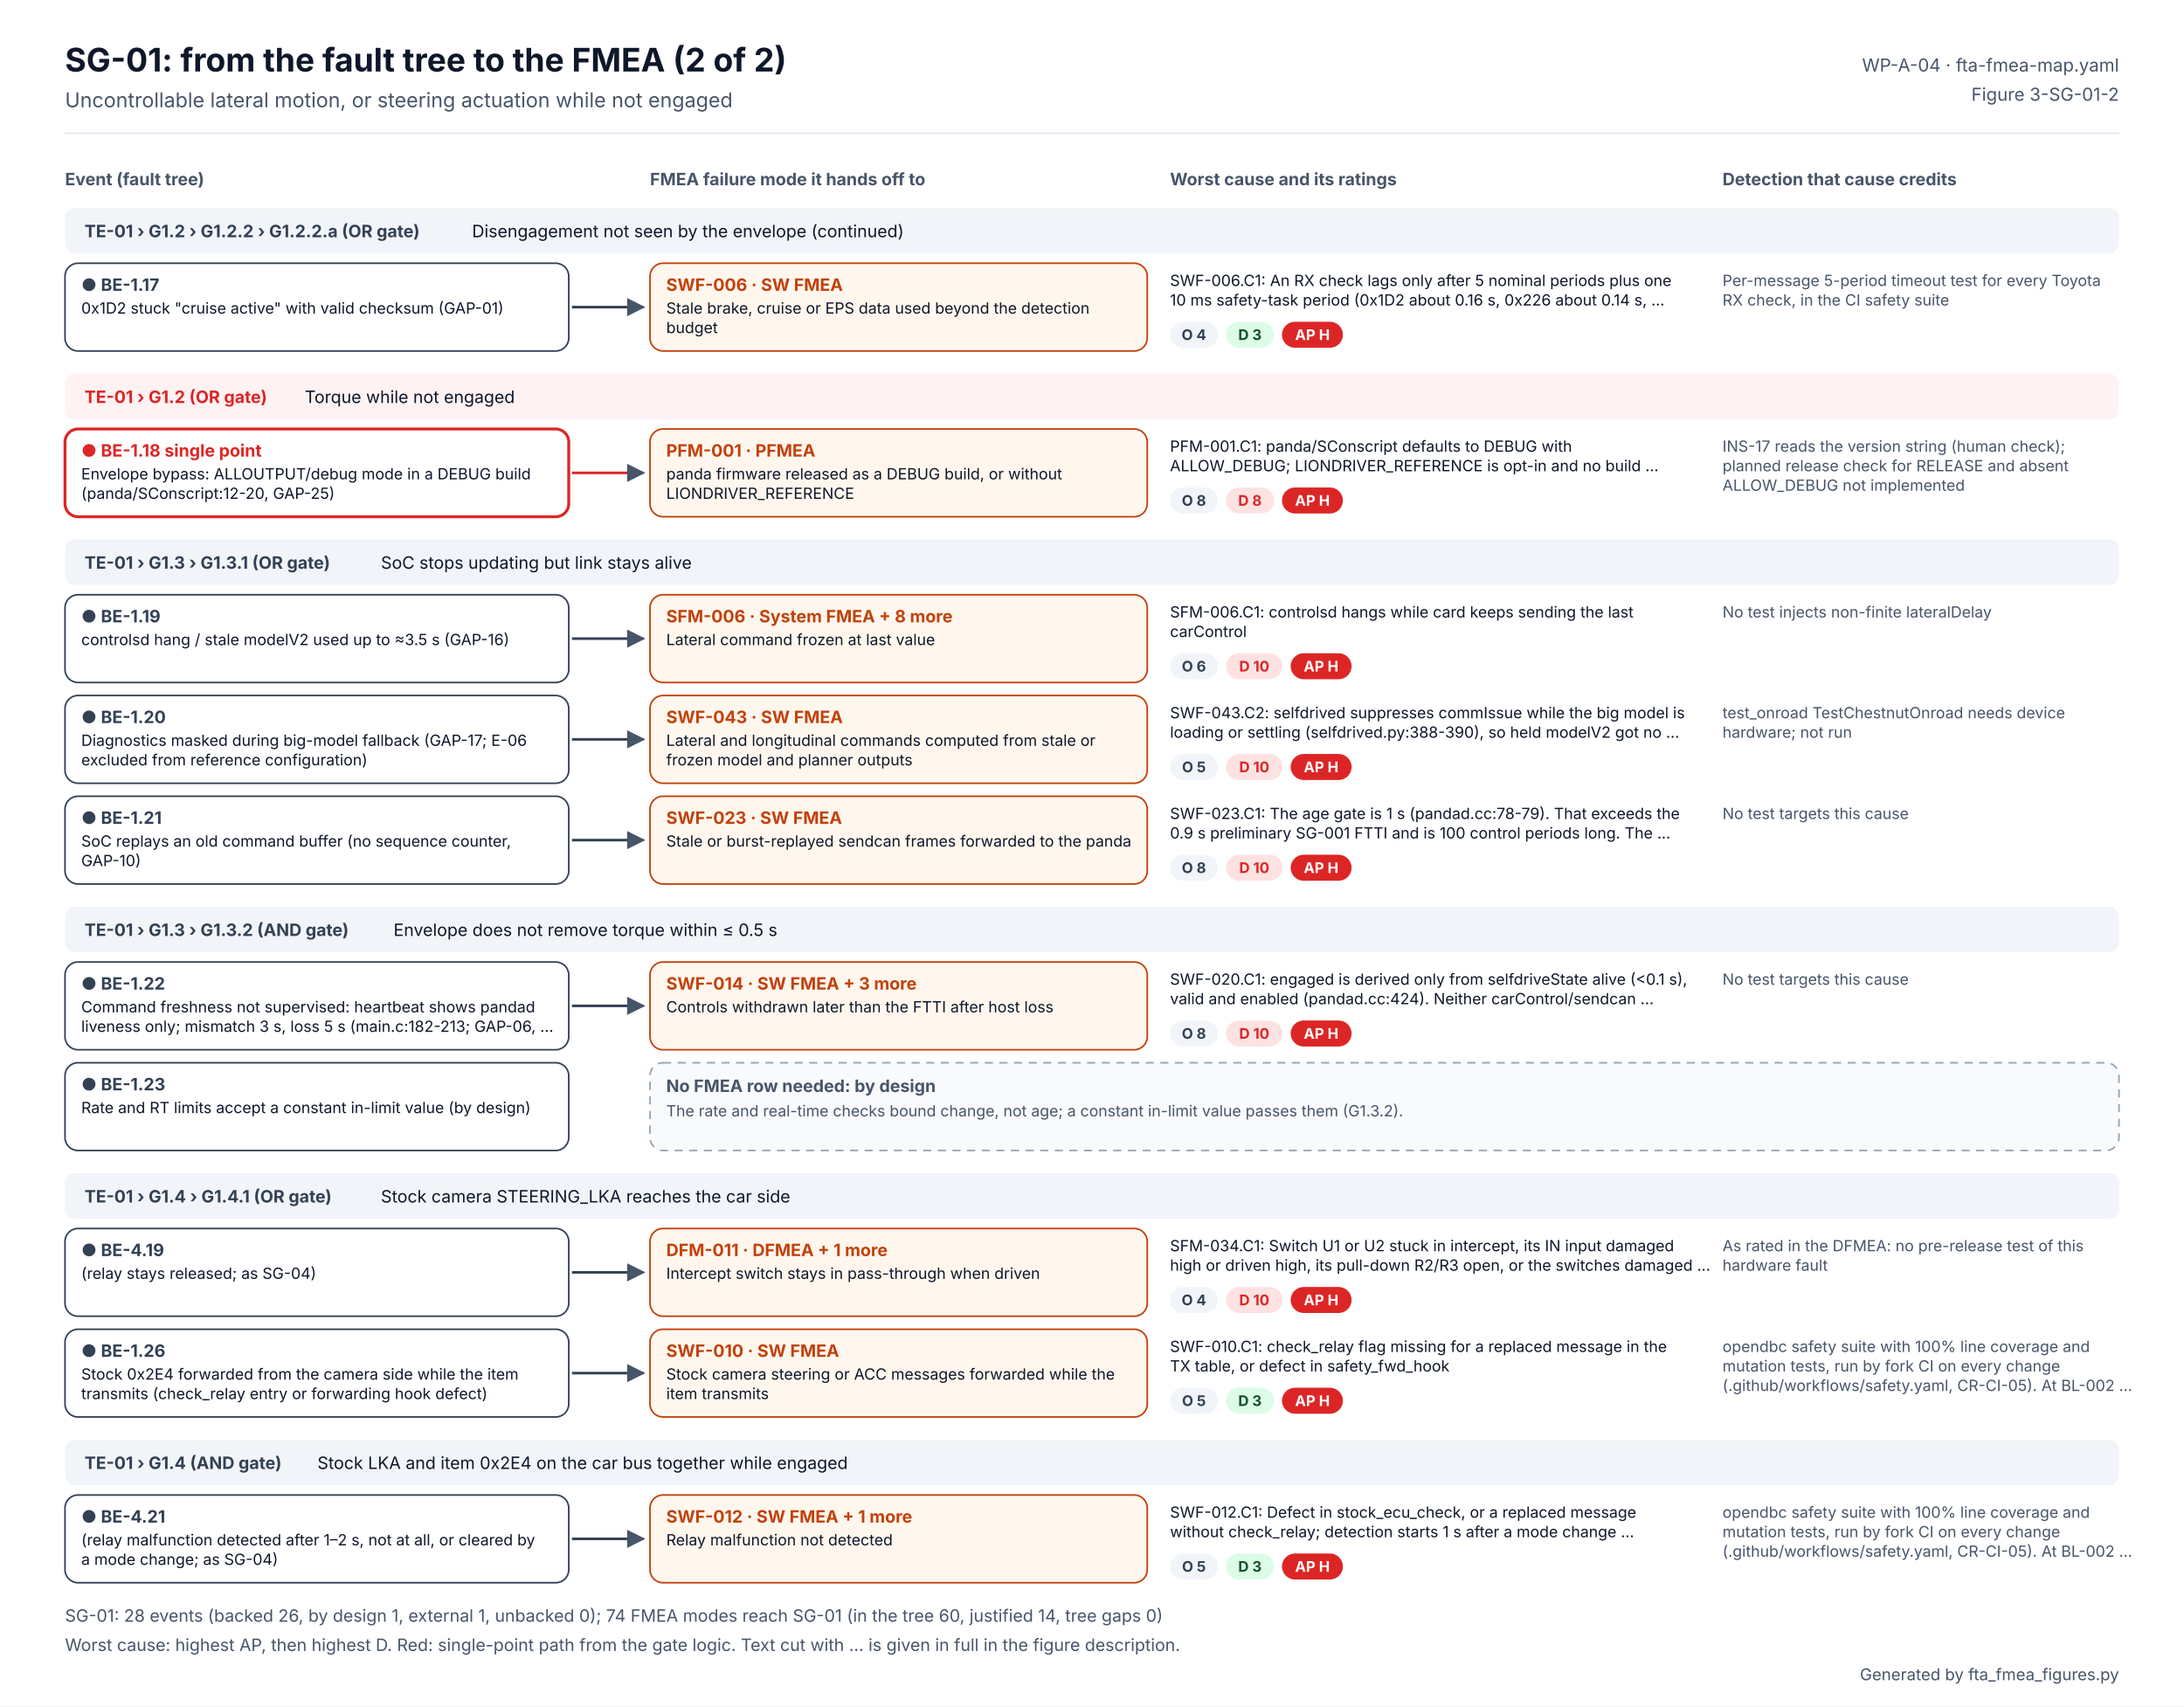
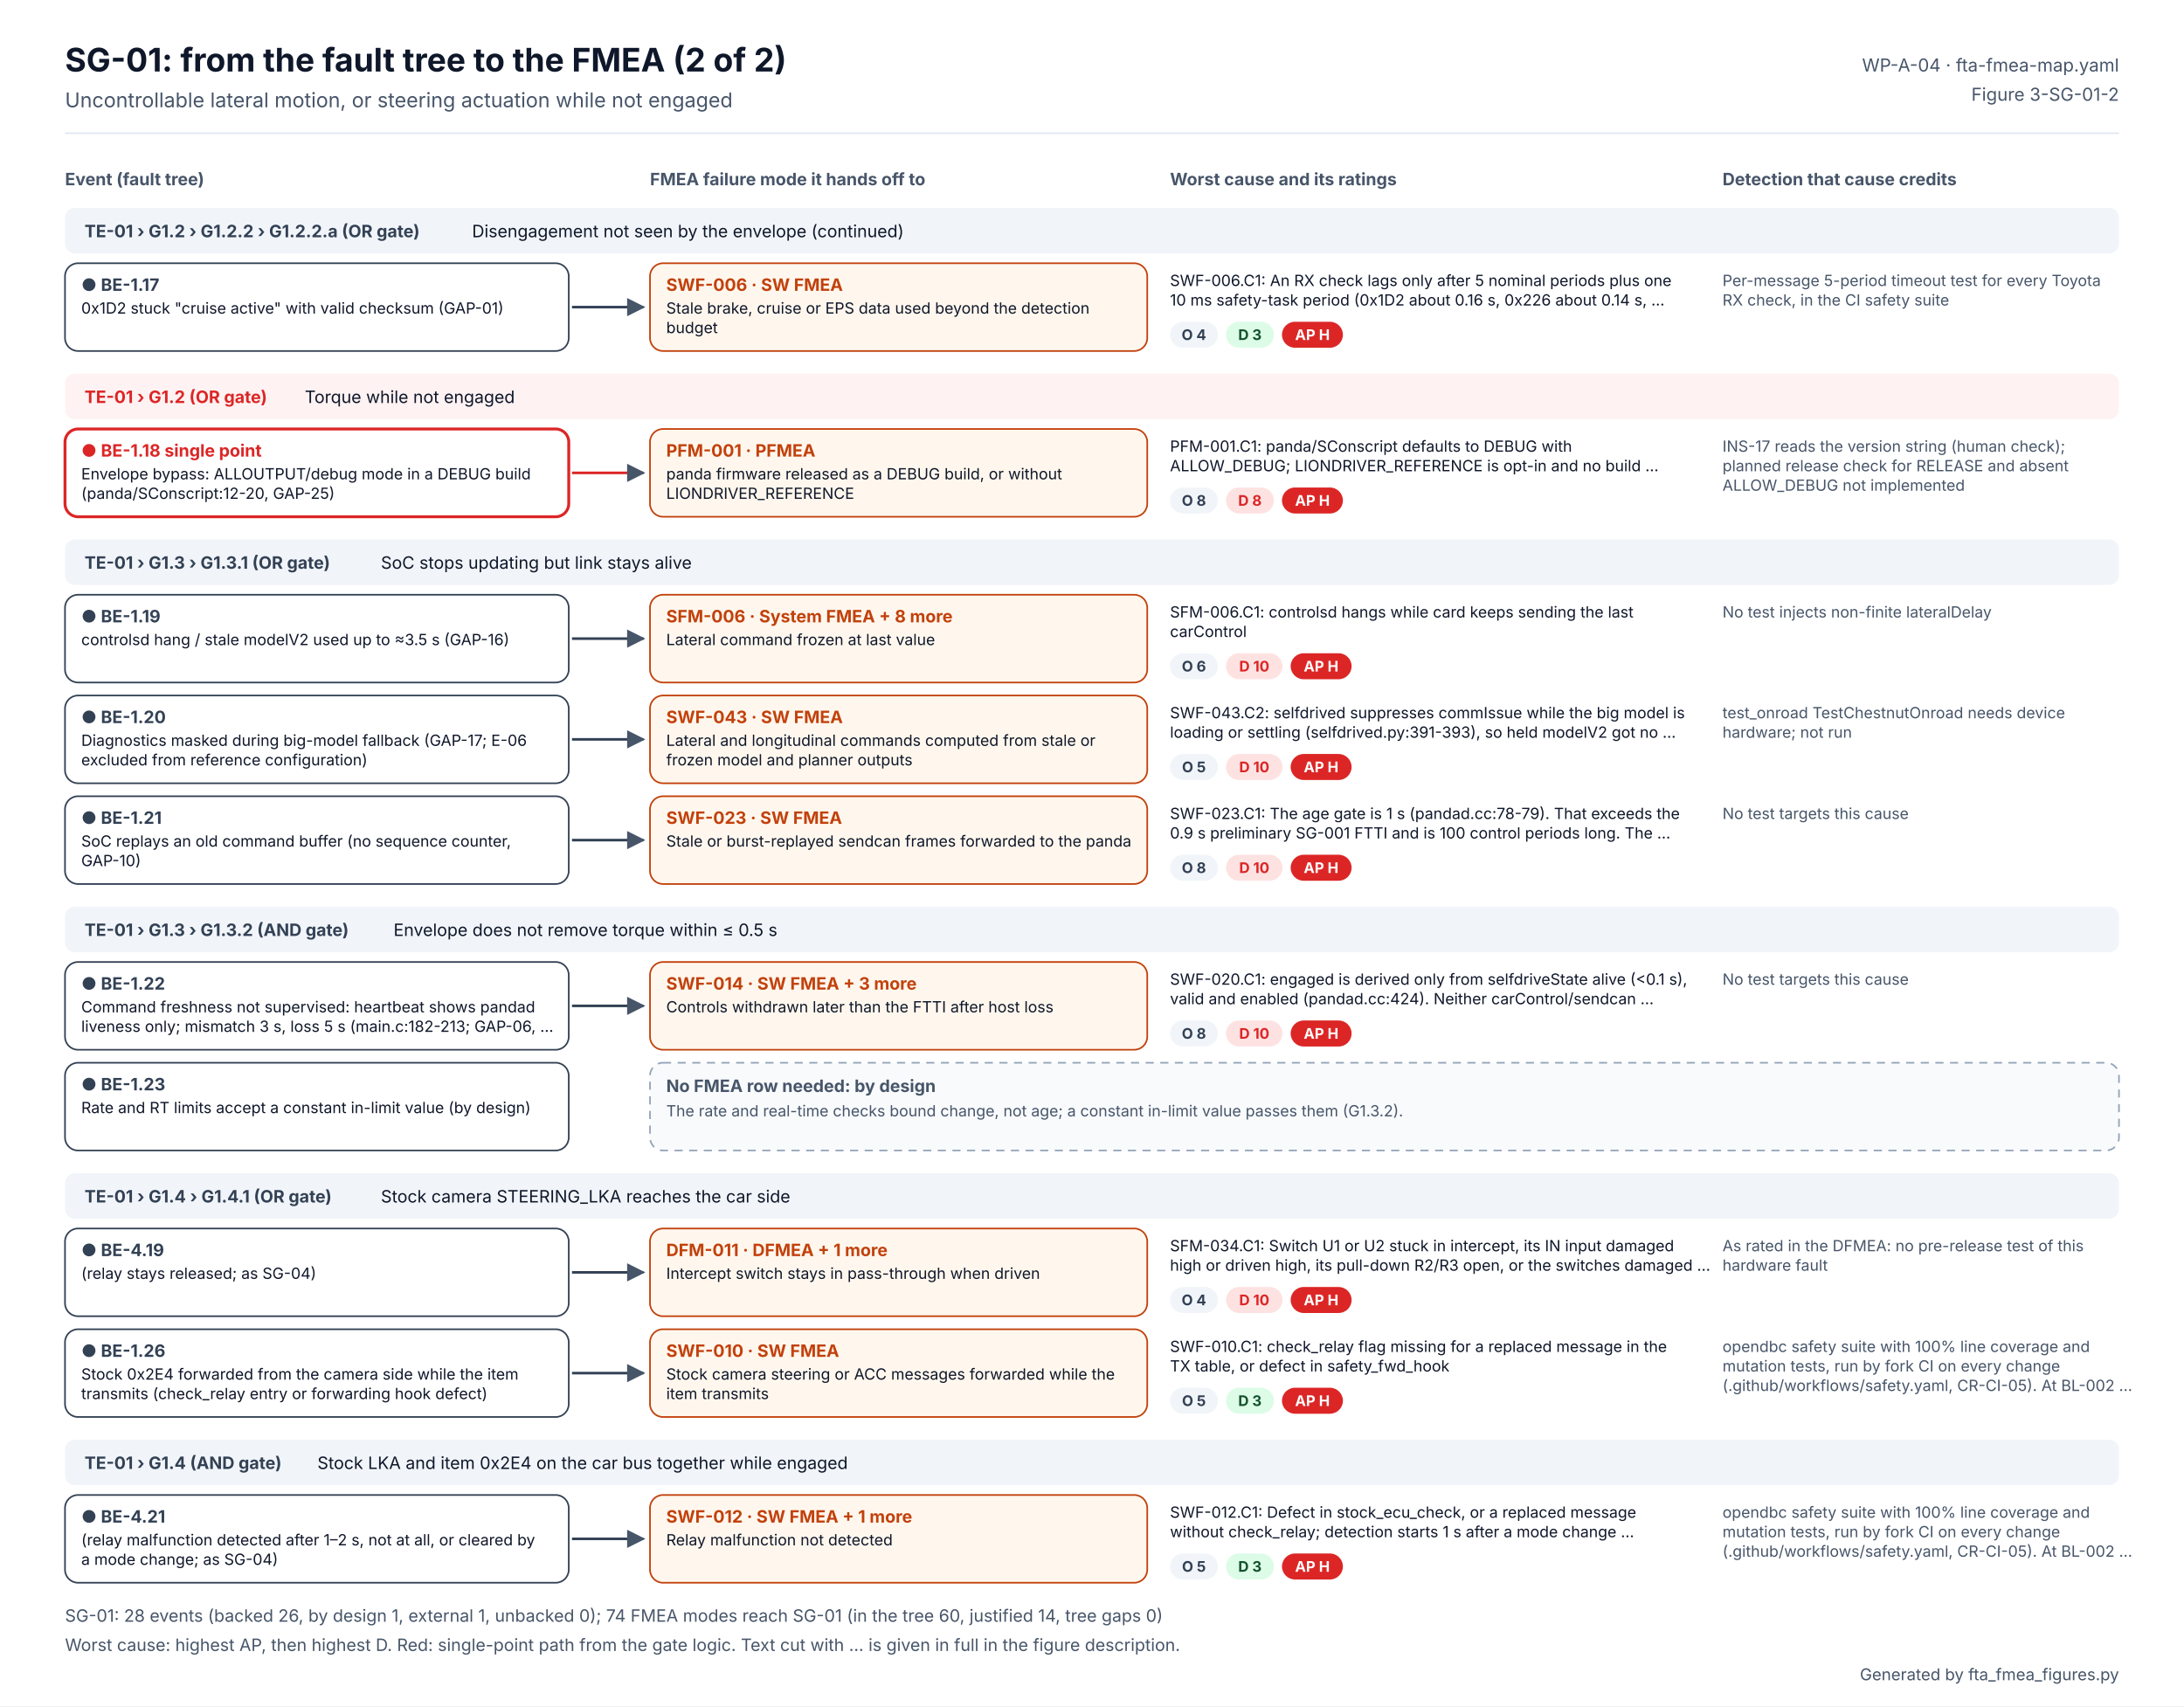
<svg xmlns="http://www.w3.org/2000/svg" width="1344" height="1050" viewBox="0 0 1344 1050" font-family="Inter, 'Segoe UI', Helvetica, Arial, sans-serif" role="img" aria-labelledby="t d">
  <defs>
    <marker id="ab" viewBox="0 0 10 10" refX="9" refY="5" markerWidth="7" markerHeight="7" orient="auto">
      <path d="M0 0L10 5L0 10z" fill="#2563EB" />
    </marker>
    <marker id="ao" viewBox="0 0 10 10" refX="9" refY="5" markerWidth="7" markerHeight="7" orient="auto">
      <path d="M0 0L10 5L0 10z" fill="#C2410C" />
    </marker>
    <marker id="ag" viewBox="0 0 10 10" refX="9" refY="5" markerWidth="7" markerHeight="7" orient="auto">
      <path d="M0 0L10 5L0 10z" fill="#475569" />
    </marker>
  </defs>
  <rect width="1344" height="1050" fill="#FFFFFF" />
  <text x="40" y="44" font-size="20" fill="#0F172A" font-weight="700">SG-01: from the fault tree to the FMEA (2 of 2)</text>
  <text x="40" y="66" font-size="12.5" fill="#475569">Uncontrollable lateral motion, or steering actuation while not engaged</text>
  <text x="1304" y="44" font-size="11" fill="#475569" text-anchor="end">WP-A-04 · fta-fmea-map.yaml</text>
  <text x="1304" y="62" font-size="11" fill="#475569" text-anchor="end">Figure 3-SG-01-2</text>
  <line x1="40" y1="82" x2="1304" y2="82" stroke="#E2E8F0" />
  <text x="40" y="114" font-size="10.5" fill="#475569" font-weight="700">Event (fault tree)</text>
  <text x="400" y="114" font-size="10.5" fill="#475569" font-weight="700">FMEA failure mode it hands off to</text>
  <text x="720" y="114" font-size="10.5" fill="#475569" font-weight="700">Worst cause and its ratings</text>
  <text x="1060" y="114" font-size="10.5" fill="#475569" font-weight="700">Detection that cause credits</text>
  <rect x="40" y="128" width="1264" height="28" rx="6" fill="#F1F5F9" />
  <text x="52" y="146" font-size="10.5" fill="#334155" font-weight="700">TE-01 › G1.2 › G1.2.2 › G1.2.2.a (OR gate)</text>
  <text x="290.495" y="146" font-size="10.5" fill="#0F172A">Disengagement not seen by the envelope (continued)</text>
  <rect x="40" y="162" width="310" height="54" rx="8" fill="#FFFFFF" stroke="#334155" stroke-width="1" />
  <text x="50" y="179" font-size="10.5" fill="#334155" font-weight="700">● BE-1.17</text>
  <text x="50" y="193" font-size="9.5" fill="#0F172A">0x1D2 stuck "cruise active" with valid checksum (GAP-01)</text>
  <g>
    <animate attributeName="opacity" values="0.2;0.2;1;1" keyTimes="0;0.08;0.14;1" dur="6s" repeatCount="indefinite" />
    <path d="M352 189 H396" stroke="#334155" stroke-width="1.6" marker-end="url(#ag)" />
    <rect x="400" y="162" width="306" height="54" rx="8" fill="#FFF7ED" stroke="#C2410C" />
    <text x="410" y="179" font-size="10.5" fill="#C2410C" font-weight="700">SWF-006 · SW FMEA</text>
    <text x="410" y="193" font-size="9.5" fill="#0F172A">Stale brake, cruise or EPS data used beyond the detection</text>
    <text x="410" y="205" font-size="9.5" fill="#0F172A">budget</text>
    <text x="720" y="176" font-size="9.5" fill="#0F172A">SWF-006.C1: An RX check lags only after 5 nominal periods plus one</text>
    <text x="720" y="188" font-size="9.5" fill="#0F172A">10 ms safety-task period (0x1D2 about 0.16 s, 0x226 about 0.14 s, …</text>
    <rect x="720" y="198" width="29.5" height="16" rx="8" fill="#F1F5F9" />
    <text x="734.727" y="209.24" font-size="9" fill="#334155" font-weight="700" text-anchor="middle">O 4</text>
    <rect x="754.455" y="198" width="29.5" height="16" rx="8" fill="#DCFCE7" />
    <text x="769.182" y="209.24" font-size="9" fill="#14532D" font-weight="700" text-anchor="middle">D 3</text>
    <rect x="788.91" y="198" width="37.5" height="16" rx="8" fill="#DC2626" />
    <text x="807.644" y="209.24" font-size="9" fill="#FFFFFF" font-weight="700" text-anchor="middle">AP H</text>
    <text x="1060" y="176" font-size="9.5" fill="#475569">Per-message 5-period timeout test for every Toyota</text>
    <text x="1060" y="188" font-size="9.5" fill="#475569">RX check, in the CI safety suite</text>
  </g>
  <rect x="40" y="230" width="1264" height="28" rx="6" fill="#FEF2F2" />
  <text x="52" y="248" font-size="10.5" fill="#DC2626" font-weight="700">TE-01 › G1.2 (OR gate)</text>
  <text x="187.543" y="248" font-size="10.5" fill="#0F172A">Torque while not engaged</text>
  <rect x="40" y="264" width="310" height="54" rx="8" fill="#FFFFFF" stroke="#DC2626" stroke-width="1.8" />
  <text x="50" y="281" font-size="10.5" fill="#DC2626" font-weight="700">● BE-1.18  single point</text>
  <text x="50" y="295" font-size="9.5" fill="#0F172A">Envelope bypass: ALLOUTPUT/debug mode in a DEBUG build</text>
  <text x="50" y="307" font-size="9.5" fill="#0F172A">(panda/SConscript:12-20, GAP-25)</text>
  <g>
    <animate attributeName="opacity" values="0.2;0.2;1;1" keyTimes="0;0.20;0.26;1" dur="6s" repeatCount="indefinite" />
    <path d="M352 291 H396" stroke="#DC2626" stroke-width="1.6" marker-end="url(#ag)" />
    <rect x="400" y="264" width="306" height="54" rx="8" fill="#FFF7ED" stroke="#C2410C" />
    <text x="410" y="281" font-size="10.5" fill="#C2410C" font-weight="700">PFM-001 · PFMEA</text>
    <text x="410" y="295" font-size="9.5" fill="#0F172A">panda firmware released as a DEBUG build, or without</text>
    <text x="410" y="307" font-size="9.5" fill="#0F172A">LIONDRIVER_REFERENCE</text>
    <text x="720" y="278" font-size="9.5" fill="#0F172A">PFM-001.C1: panda/SConscript defaults to DEBUG with</text>
    <text x="720" y="290" font-size="9.5" fill="#0F172A">ALLOW_DEBUG; LIONDRIVER_REFERENCE is opt-in and no build …</text>
    <rect x="720" y="300" width="29.5" height="16" rx="8" fill="#F1F5F9" />
    <text x="734.727" y="311.24" font-size="9" fill="#334155" font-weight="700" text-anchor="middle">O 8</text>
    <rect x="754.455" y="300" width="29.5" height="16" rx="8" fill="#FEE2E2" />
    <text x="769.182" y="311.24" font-size="9" fill="#DC2626" font-weight="700" text-anchor="middle">D 8</text>
    <rect x="788.91" y="300" width="37.5" height="16" rx="8" fill="#DC2626" />
    <text x="807.644" y="311.24" font-size="9" fill="#FFFFFF" font-weight="700" text-anchor="middle">AP H</text>
    <text x="1060" y="278" font-size="9.5" fill="#475569">INS-17 reads the version string (human check);</text>
    <text x="1060" y="290" font-size="9.5" fill="#475569">planned release check for RELEASE and absent</text>
    <text x="1060" y="302" font-size="9.5" fill="#475569">ALLOW_DEBUG not implemented</text>
  </g>
  <rect x="40" y="332" width="1264" height="28" rx="6" fill="#F1F5F9" />
  <text x="52" y="350" font-size="10.5" fill="#334155" font-weight="700">TE-01 › G1.3 › G1.3.1 (OR gate)</text>
  <text x="234.4" y="350" font-size="10.5" fill="#0F172A">SoC stops updating but link stays alive</text>
  <rect x="40" y="366" width="310" height="54" rx="8" fill="#FFFFFF" stroke="#334155" stroke-width="1" />
  <text x="50" y="383" font-size="10.5" fill="#334155" font-weight="700">● BE-1.19</text>
  <text x="50" y="397" font-size="9.5" fill="#0F172A">controlsd hang / stale modelV2 used up to ≈3.5 s (GAP-16)</text>
  <g>
    <animate attributeName="opacity" values="0.2;0.2;1;1" keyTimes="0;0.32;0.38;1" dur="6s" repeatCount="indefinite" />
    <path d="M352 393 H396" stroke="#334155" stroke-width="1.6" marker-end="url(#ag)" />
    <rect x="400" y="366" width="306" height="54" rx="8" fill="#FFF7ED" stroke="#C2410C" />
    <text x="410" y="383" font-size="10.5" fill="#C2410C" font-weight="700">SFM-006 · System FMEA  + 8 more</text>
    <text x="410" y="397" font-size="9.5" fill="#0F172A">Lateral command frozen at last value</text>
    <text x="720" y="380" font-size="9.5" fill="#0F172A">SFM-006.C1: controlsd hangs while card keeps sending the last</text>
    <text x="720" y="392" font-size="9.5" fill="#0F172A">carControl</text>
    <rect x="720" y="402" width="29.5" height="16" rx="8" fill="#F1F5F9" />
    <text x="734.727" y="413.24" font-size="9" fill="#334155" font-weight="700" text-anchor="middle">O 6</text>
    <rect x="754.455" y="402" width="34.8" height="16" rx="8" fill="#FEE2E2" />
    <text x="771.853" y="413.24" font-size="9" fill="#DC2626" font-weight="700" text-anchor="middle">D 10</text>
    <rect x="794.252" y="402" width="37.5" height="16" rx="8" fill="#DC2626" />
    <text x="812.986" y="413.24" font-size="9" fill="#FFFFFF" font-weight="700" text-anchor="middle">AP H</text>
    <text x="1060" y="380" font-size="9.5" fill="#475569">No test injects non-finite lateralDelay</text>
  </g>
  <rect x="40" y="428" width="310" height="54" rx="8" fill="#FFFFFF" stroke="#334155" stroke-width="1" />
  <text x="50" y="445" font-size="10.5" fill="#334155" font-weight="700">● BE-1.20</text>
  <text x="50" y="459" font-size="9.5" fill="#0F172A">Diagnostics masked during big-model fallback (GAP-17; E-06</text>
  <text x="50" y="471" font-size="9.5" fill="#0F172A">excluded from reference configuration)</text>
  <g>
    <animate attributeName="opacity" values="0.2;0.2;1;1" keyTimes="0;0.44;0.50;1" dur="6s" repeatCount="indefinite" />
    <path d="M352 455 H396" stroke="#334155" stroke-width="1.6" marker-end="url(#ag)" />
    <rect x="400" y="428" width="306" height="54" rx="8" fill="#FFF7ED" stroke="#C2410C" />
    <text x="410" y="445" font-size="10.5" fill="#C2410C" font-weight="700">SWF-043 · SW FMEA</text>
    <text x="410" y="459" font-size="9.5" fill="#0F172A">Lateral and longitudinal commands computed from stale or</text>
    <text x="410" y="471" font-size="9.5" fill="#0F172A">frozen model and planner outputs</text>
    <text x="720" y="442" font-size="9.5" fill="#0F172A">SWF-043.C2: selfdrived suppresses commIssue while the big model is</text>
-     <text x="720" y="454" font-size="9.5" fill="#0F172A">loading or settling (selfdrived.py:388-390), so held modelV2 got no …</text>
+     <text x="720" y="454" font-size="9.5" fill="#0F172A">loading or settling (selfdrived.py:391-393), so held modelV2 got no …</text>
    <rect x="720" y="464" width="29.5" height="16" rx="8" fill="#F1F5F9" />
    <text x="734.727" y="475.24" font-size="9" fill="#334155" font-weight="700" text-anchor="middle">O 5</text>
    <rect x="754.455" y="464" width="34.8" height="16" rx="8" fill="#FEE2E2" />
    <text x="771.853" y="475.24" font-size="9" fill="#DC2626" font-weight="700" text-anchor="middle">D 10</text>
    <rect x="794.252" y="464" width="37.5" height="16" rx="8" fill="#DC2626" />
    <text x="812.986" y="475.24" font-size="9" fill="#FFFFFF" font-weight="700" text-anchor="middle">AP H</text>
    <text x="1060" y="442" font-size="9.5" fill="#475569">test_onroad TestChestnutOnroad needs device</text>
    <text x="1060" y="454" font-size="9.5" fill="#475569">hardware; not run</text>
  </g>
  <rect x="40" y="490" width="310" height="54" rx="8" fill="#FFFFFF" stroke="#334155" stroke-width="1" />
  <text x="50" y="507" font-size="10.5" fill="#334155" font-weight="700">● BE-1.21</text>
  <text x="50" y="521" font-size="9.5" fill="#0F172A">SoC replays an old command buffer (no sequence counter,</text>
  <text x="50" y="533" font-size="9.5" fill="#0F172A">GAP-10)</text>
  <g>
    <animate attributeName="opacity" values="0.2;0.2;1;1" keyTimes="0;0.56;0.62;1" dur="6s" repeatCount="indefinite" />
    <path d="M352 517 H396" stroke="#334155" stroke-width="1.6" marker-end="url(#ag)" />
    <rect x="400" y="490" width="306" height="54" rx="8" fill="#FFF7ED" stroke="#C2410C" />
    <text x="410" y="507" font-size="10.5" fill="#C2410C" font-weight="700">SWF-023 · SW FMEA</text>
    <text x="410" y="521" font-size="9.5" fill="#0F172A">Stale or burst-replayed sendcan frames forwarded to the panda</text>
    <text x="720" y="504" font-size="9.5" fill="#0F172A">SWF-023.C1: The age gate is 1 s (pandad.cc:78-79). That exceeds the</text>
    <text x="720" y="516" font-size="9.5" fill="#0F172A">0.9 s preliminary SG-001 FTTI and is 100 control periods long. The …</text>
    <rect x="720" y="526" width="29.5" height="16" rx="8" fill="#F1F5F9" />
    <text x="734.727" y="537.24" font-size="9" fill="#334155" font-weight="700" text-anchor="middle">O 8</text>
    <rect x="754.455" y="526" width="34.8" height="16" rx="8" fill="#FEE2E2" />
    <text x="771.853" y="537.24" font-size="9" fill="#DC2626" font-weight="700" text-anchor="middle">D 10</text>
    <rect x="794.252" y="526" width="37.5" height="16" rx="8" fill="#DC2626" />
    <text x="812.986" y="537.24" font-size="9" fill="#FFFFFF" font-weight="700" text-anchor="middle">AP H</text>
    <text x="1060" y="504" font-size="9.5" fill="#475569">No test targets this cause</text>
  </g>
  <rect x="40" y="558" width="1264" height="28" rx="6" fill="#F1F5F9" />
  <text x="52" y="576" font-size="10.5" fill="#334155" font-weight="700">TE-01 › G1.3 › G1.3.2 (AND gate)</text>
  <text x="242.191" y="576" font-size="10.5" fill="#0F172A">Envelope does not remove torque within ≤ 0.5 s</text>
  <rect x="40" y="592" width="310" height="54" rx="8" fill="#FFFFFF" stroke="#334155" stroke-width="1" />
  <text x="50" y="609" font-size="10.5" fill="#334155" font-weight="700">● BE-1.22</text>
  <text x="50" y="623" font-size="9.5" fill="#0F172A">Command freshness not supervised: heartbeat shows pandad</text>
  <text x="50" y="635" font-size="9.5" fill="#0F172A">liveness only; mismatch 3 s, loss 5 s (main.c:182-213; GAP-06, …</text>
  <g>
    <animate attributeName="opacity" values="0.2;0.2;1;1" keyTimes="0;0.68;0.74;1" dur="6s" repeatCount="indefinite" />
    <path d="M352 619 H396" stroke="#334155" stroke-width="1.6" marker-end="url(#ag)" />
    <rect x="400" y="592" width="306" height="54" rx="8" fill="#FFF7ED" stroke="#C2410C" />
    <text x="410" y="609" font-size="10.5" fill="#C2410C" font-weight="700">SWF-014 · SW FMEA  + 3 more</text>
    <text x="410" y="623" font-size="9.5" fill="#0F172A">Controls withdrawn later than the FTTI after host loss</text>
    <text x="720" y="606" font-size="9.5" fill="#0F172A">SWF-020.C1: engaged is derived only from selfdriveState alive (&lt;0.1 s),</text>
    <text x="720" y="618" font-size="9.5" fill="#0F172A">valid and enabled (pandad.cc:424). Neither carControl/sendcan …</text>
    <rect x="720" y="628" width="29.5" height="16" rx="8" fill="#F1F5F9" />
    <text x="734.727" y="639.24" font-size="9" fill="#334155" font-weight="700" text-anchor="middle">O 8</text>
    <rect x="754.455" y="628" width="34.8" height="16" rx="8" fill="#FEE2E2" />
    <text x="771.853" y="639.24" font-size="9" fill="#DC2626" font-weight="700" text-anchor="middle">D 10</text>
    <rect x="794.252" y="628" width="37.5" height="16" rx="8" fill="#DC2626" />
    <text x="812.986" y="639.24" font-size="9" fill="#FFFFFF" font-weight="700" text-anchor="middle">AP H</text>
    <text x="1060" y="606" font-size="9.5" fill="#475569">No test targets this cause</text>
  </g>
  <rect x="40" y="654" width="310" height="54" rx="8" fill="#FFFFFF" stroke="#334155" stroke-width="1" />
  <text x="50" y="671" font-size="10.5" fill="#334155" font-weight="700">● BE-1.23</text>
  <text x="50" y="685" font-size="9.5" fill="#0F172A">Rate and RT limits accept a constant in-limit value (by design)</text>
  <g>
    <animate attributeName="opacity" values="0.2;0.2;1;1" keyTimes="0;0.08;0.14;1" dur="6s" repeatCount="indefinite" />
    <rect x="400" y="654" width="904" height="54" rx="8" fill="#F8FAFC" stroke="#94A3B8" stroke-dasharray="5 4" />
    <text x="410" y="672" font-size="10.5" fill="#475569" font-weight="700">No FMEA row needed: by design</text>
    <text x="410" y="687" font-size="9.5" fill="#475569">The rate and real-time checks bound change, not age; a constant in-limit value passes them (G1.3.2).</text>
  </g>
  <rect x="40" y="722" width="1264" height="28" rx="6" fill="#F1F5F9" />
  <text x="52" y="740" font-size="10.5" fill="#334155" font-weight="700">TE-01 › G1.4 › G1.4.1 (OR gate)</text>
  <text x="234.4" y="740" font-size="10.5" fill="#0F172A">Stock camera STEERING_LKA reaches the car side</text>
  <rect x="40" y="756" width="310" height="54" rx="8" fill="#FFFFFF" stroke="#334155" stroke-width="1" />
  <text x="50" y="773" font-size="10.5" fill="#334155" font-weight="700">● BE-4.19</text>
  <text x="50" y="787" font-size="9.5" fill="#0F172A">(relay stays released; as SG-04)</text>
  <g>
    <animate attributeName="opacity" values="0.2;0.2;1;1" keyTimes="0;0.20;0.26;1" dur="6s" repeatCount="indefinite" />
    <path d="M352 783 H396" stroke="#334155" stroke-width="1.6" marker-end="url(#ag)" />
    <rect x="400" y="756" width="306" height="54" rx="8" fill="#FFF7ED" stroke="#C2410C" />
    <text x="410" y="773" font-size="10.5" fill="#C2410C" font-weight="700">DFM-011 · DFMEA  + 1 more</text>
    <text x="410" y="787" font-size="9.5" fill="#0F172A">Intercept switch stays in pass-through when driven</text>
    <text x="720" y="770" font-size="9.5" fill="#0F172A">SFM-034.C1: Switch U1 or U2 stuck in intercept, its IN input damaged</text>
    <text x="720" y="782" font-size="9.5" fill="#0F172A">high or driven high, its pull-down R2/R3 open, or the switches damaged …</text>
    <rect x="720" y="792" width="29.5" height="16" rx="8" fill="#F1F5F9" />
    <text x="734.727" y="803.24" font-size="9" fill="#334155" font-weight="700" text-anchor="middle">O 4</text>
    <rect x="754.455" y="792" width="34.8" height="16" rx="8" fill="#FEE2E2" />
    <text x="771.853" y="803.24" font-size="9" fill="#DC2626" font-weight="700" text-anchor="middle">D 10</text>
    <rect x="794.252" y="792" width="37.5" height="16" rx="8" fill="#DC2626" />
    <text x="812.986" y="803.24" font-size="9" fill="#FFFFFF" font-weight="700" text-anchor="middle">AP H</text>
    <text x="1060" y="770" font-size="9.5" fill="#475569">As rated in the DFMEA: no pre-release test of this</text>
    <text x="1060" y="782" font-size="9.5" fill="#475569">hardware fault</text>
  </g>
  <rect x="40" y="818" width="310" height="54" rx="8" fill="#FFFFFF" stroke="#334155" stroke-width="1" />
  <text x="50" y="835" font-size="10.5" fill="#334155" font-weight="700">● BE-1.26</text>
  <text x="50" y="849" font-size="9.5" fill="#0F172A">Stock 0x2E4 forwarded from the camera side while the item</text>
  <text x="50" y="861" font-size="9.5" fill="#0F172A">transmits (check_relay entry or forwarding hook defect)</text>
  <g>
    <animate attributeName="opacity" values="0.2;0.2;1;1" keyTimes="0;0.32;0.38;1" dur="6s" repeatCount="indefinite" />
    <path d="M352 845 H396" stroke="#334155" stroke-width="1.6" marker-end="url(#ag)" />
    <rect x="400" y="818" width="306" height="54" rx="8" fill="#FFF7ED" stroke="#C2410C" />
    <text x="410" y="835" font-size="10.5" fill="#C2410C" font-weight="700">SWF-010 · SW FMEA</text>
    <text x="410" y="849" font-size="9.5" fill="#0F172A">Stock camera steering or ACC messages forwarded while the</text>
    <text x="410" y="861" font-size="9.5" fill="#0F172A">item transmits</text>
    <text x="720" y="832" font-size="9.5" fill="#0F172A">SWF-010.C1: check_relay flag missing for a replaced message in the</text>
    <text x="720" y="844" font-size="9.5" fill="#0F172A">TX table, or defect in safety_fwd_hook</text>
    <rect x="720" y="854" width="29.5" height="16" rx="8" fill="#F1F5F9" />
    <text x="734.727" y="865.24" font-size="9" fill="#334155" font-weight="700" text-anchor="middle">O 5</text>
    <rect x="754.455" y="854" width="29.5" height="16" rx="8" fill="#DCFCE7" />
    <text x="769.182" y="865.24" font-size="9" fill="#14532D" font-weight="700" text-anchor="middle">D 3</text>
    <rect x="788.91" y="854" width="37.5" height="16" rx="8" fill="#DC2626" />
    <text x="807.644" y="865.24" font-size="9" fill="#FFFFFF" font-weight="700" text-anchor="middle">AP H</text>
    <text x="1060" y="832" font-size="9.5" fill="#475569">opendbc safety suite with 100% line coverage and</text>
    <text x="1060" y="844" font-size="9.5" fill="#475569">mutation tests, run by fork CI on every change</text>
    <text x="1060" y="856" font-size="9.5" fill="#475569">(.github/workflows/safety.yaml, CR-CI-05). At BL-002 …</text>
  </g>
  <rect x="40" y="886" width="1264" height="28" rx="6" fill="#F1F5F9" />
  <text x="52" y="904" font-size="10.5" fill="#334155" font-weight="700">TE-01 › G1.4 (AND gate)</text>
  <text x="195.334" y="904" font-size="10.5" fill="#0F172A">Stock LKA and item 0x2E4 on the car bus together while engaged</text>
  <rect x="40" y="920" width="310" height="54" rx="8" fill="#FFFFFF" stroke="#334155" stroke-width="1" />
  <text x="50" y="937" font-size="10.5" fill="#334155" font-weight="700">● BE-4.21</text>
  <text x="50" y="951" font-size="9.5" fill="#0F172A">(relay malfunction detected after 1–2 s, not at all, or cleared by</text>
  <text x="50" y="963" font-size="9.5" fill="#0F172A">a mode change; as SG-04)</text>
  <g>
    <animate attributeName="opacity" values="0.2;0.2;1;1" keyTimes="0;0.44;0.50;1" dur="6s" repeatCount="indefinite" />
    <path d="M352 947 H396" stroke="#334155" stroke-width="1.6" marker-end="url(#ag)" />
    <rect x="400" y="920" width="306" height="54" rx="8" fill="#FFF7ED" stroke="#C2410C" />
    <text x="410" y="937" font-size="10.5" fill="#C2410C" font-weight="700">SWF-012 · SW FMEA  + 1 more</text>
    <text x="410" y="951" font-size="9.5" fill="#0F172A">Relay malfunction not detected</text>
    <text x="720" y="934" font-size="9.5" fill="#0F172A">SWF-012.C1: Defect in stock_ecu_check, or a replaced message</text>
    <text x="720" y="946" font-size="9.5" fill="#0F172A">without check_relay; detection starts 1 s after a mode change …</text>
    <rect x="720" y="956" width="29.5" height="16" rx="8" fill="#F1F5F9" />
    <text x="734.727" y="967.24" font-size="9" fill="#334155" font-weight="700" text-anchor="middle">O 5</text>
    <rect x="754.455" y="956" width="29.5" height="16" rx="8" fill="#DCFCE7" />
    <text x="769.182" y="967.24" font-size="9" fill="#14532D" font-weight="700" text-anchor="middle">D 3</text>
    <rect x="788.91" y="956" width="37.5" height="16" rx="8" fill="#DC2626" />
    <text x="807.644" y="967.24" font-size="9" fill="#FFFFFF" font-weight="700" text-anchor="middle">AP H</text>
    <text x="1060" y="934" font-size="9.5" fill="#475569">opendbc safety suite with 100% line coverage and</text>
    <text x="1060" y="946" font-size="9.5" fill="#475569">mutation tests, run by fork CI on every change</text>
    <text x="1060" y="958" font-size="9.5" fill="#475569">(.github/workflows/safety.yaml, CR-CI-05). At BL-002 …</text>
  </g>
  <text x="40" y="998" font-size="10.5" fill="#475569">SG-01: 28 events (backed 26, by design 1, external 1, unbacked 0); 74 FMEA modes reach SG-01 (in the tree 60, justified 14, tree gaps 0)</text>
  <text x="40" y="1016" font-size="10.5" fill="#475569">Worst cause: highest AP, then highest D. Red: single-point path from the gate logic. Text cut with … is given in full in the figure description.</text>
  <text x="1304" y="1034" font-size="10" fill="#475569" text-anchor="end">Generated by fta_fmea_figures.py</text>
</svg>
